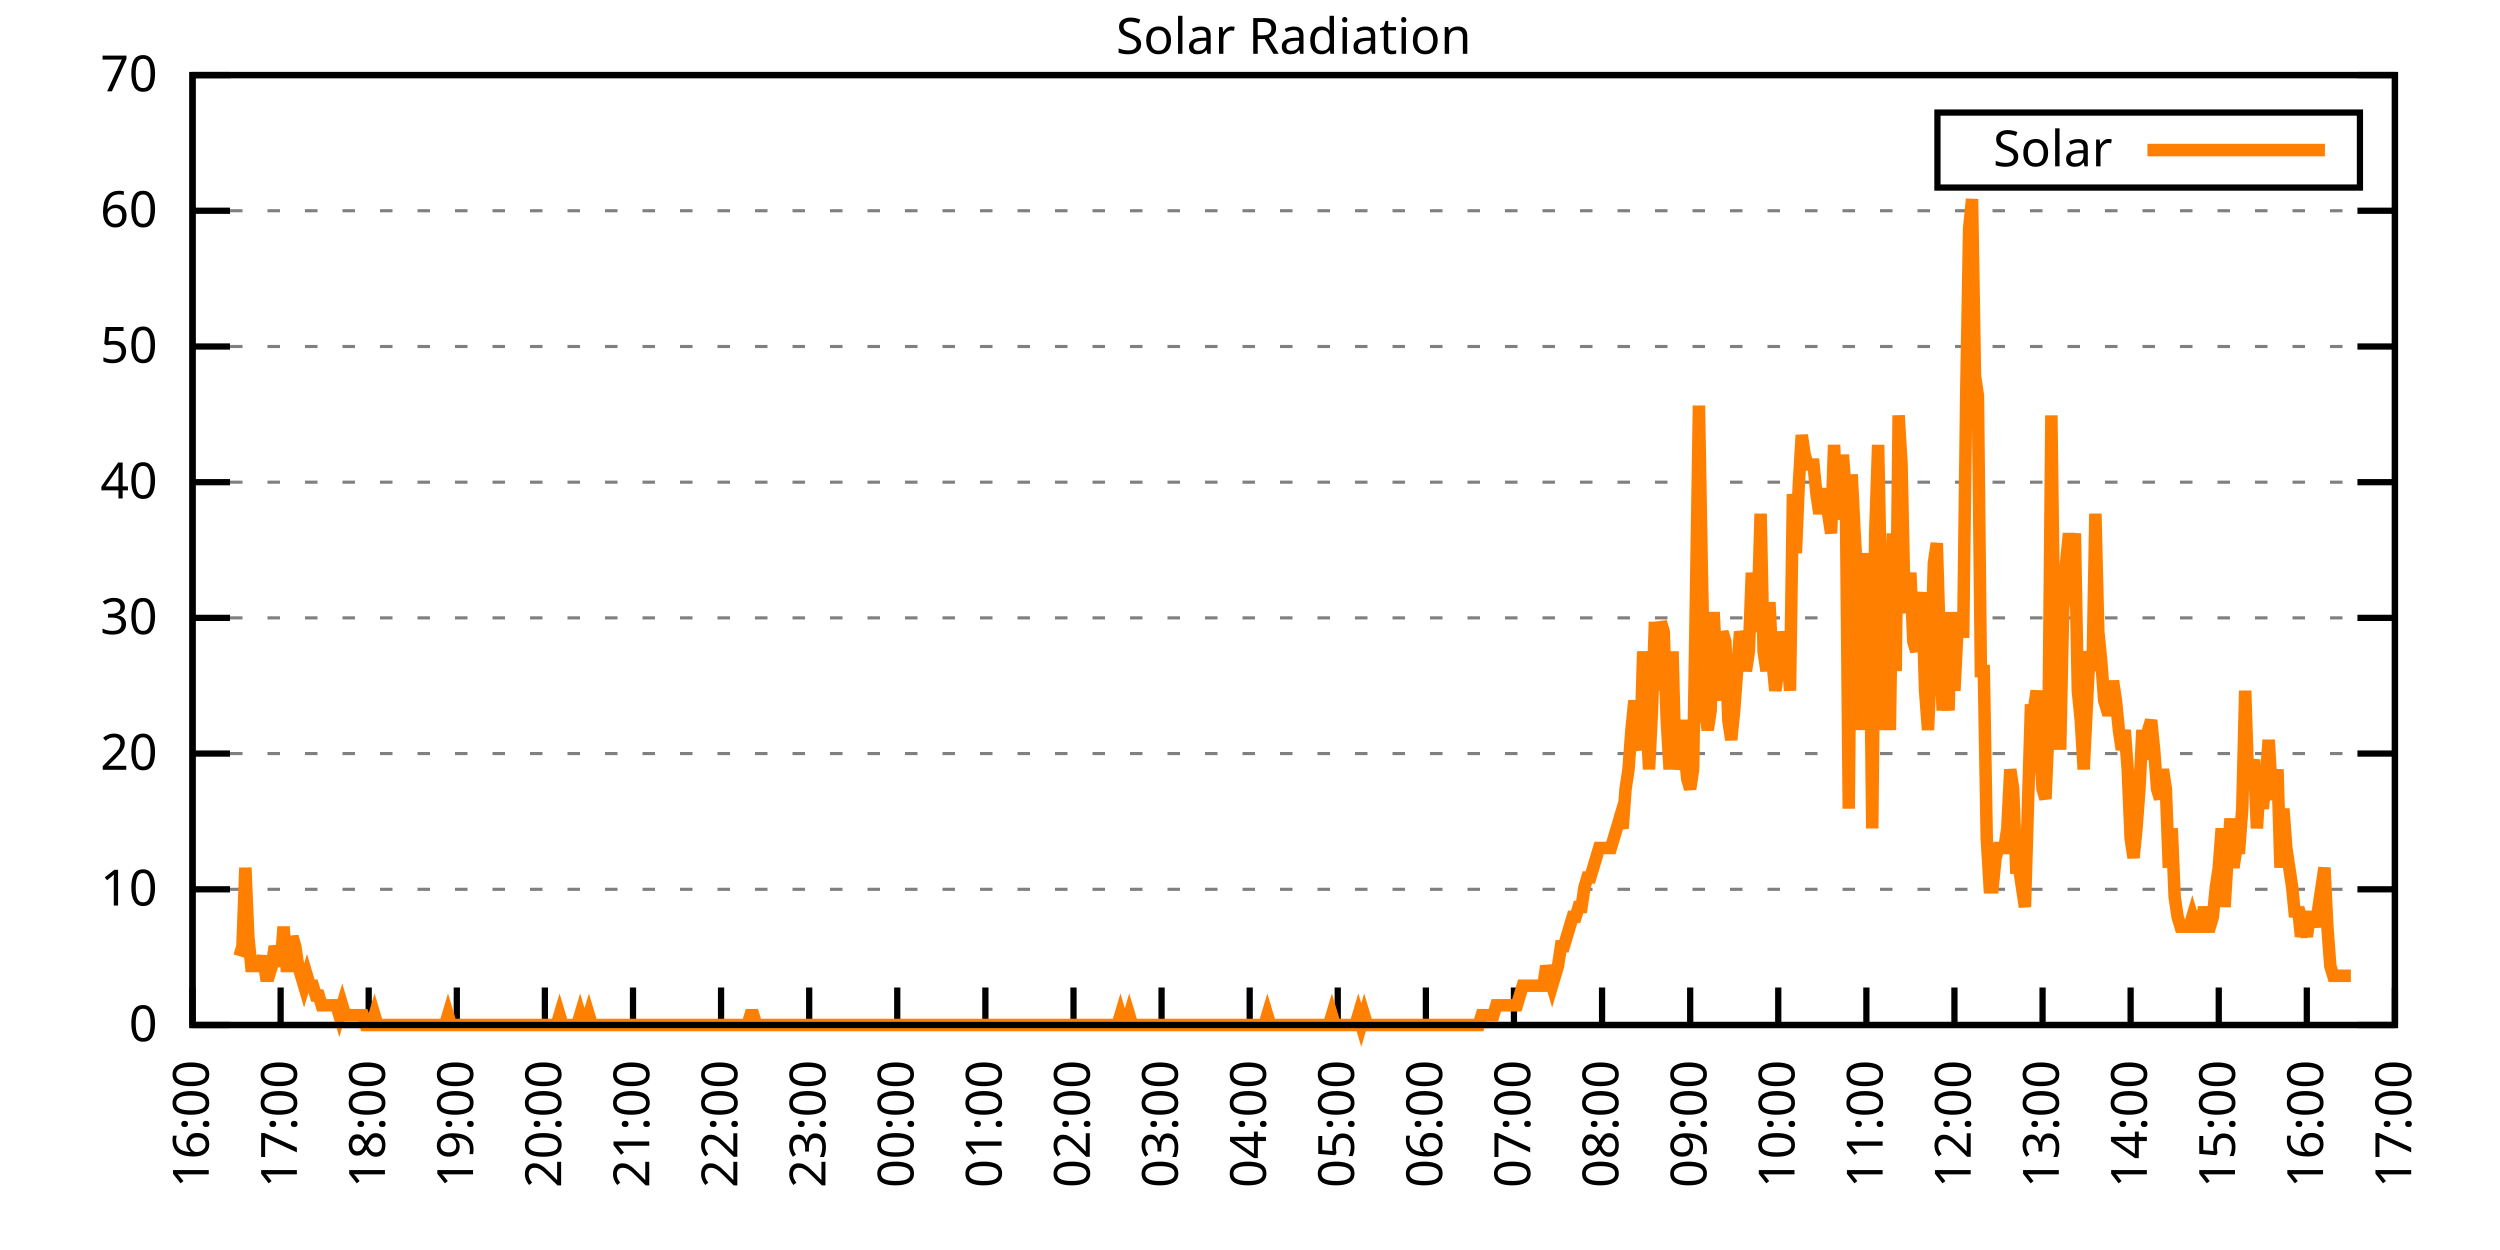
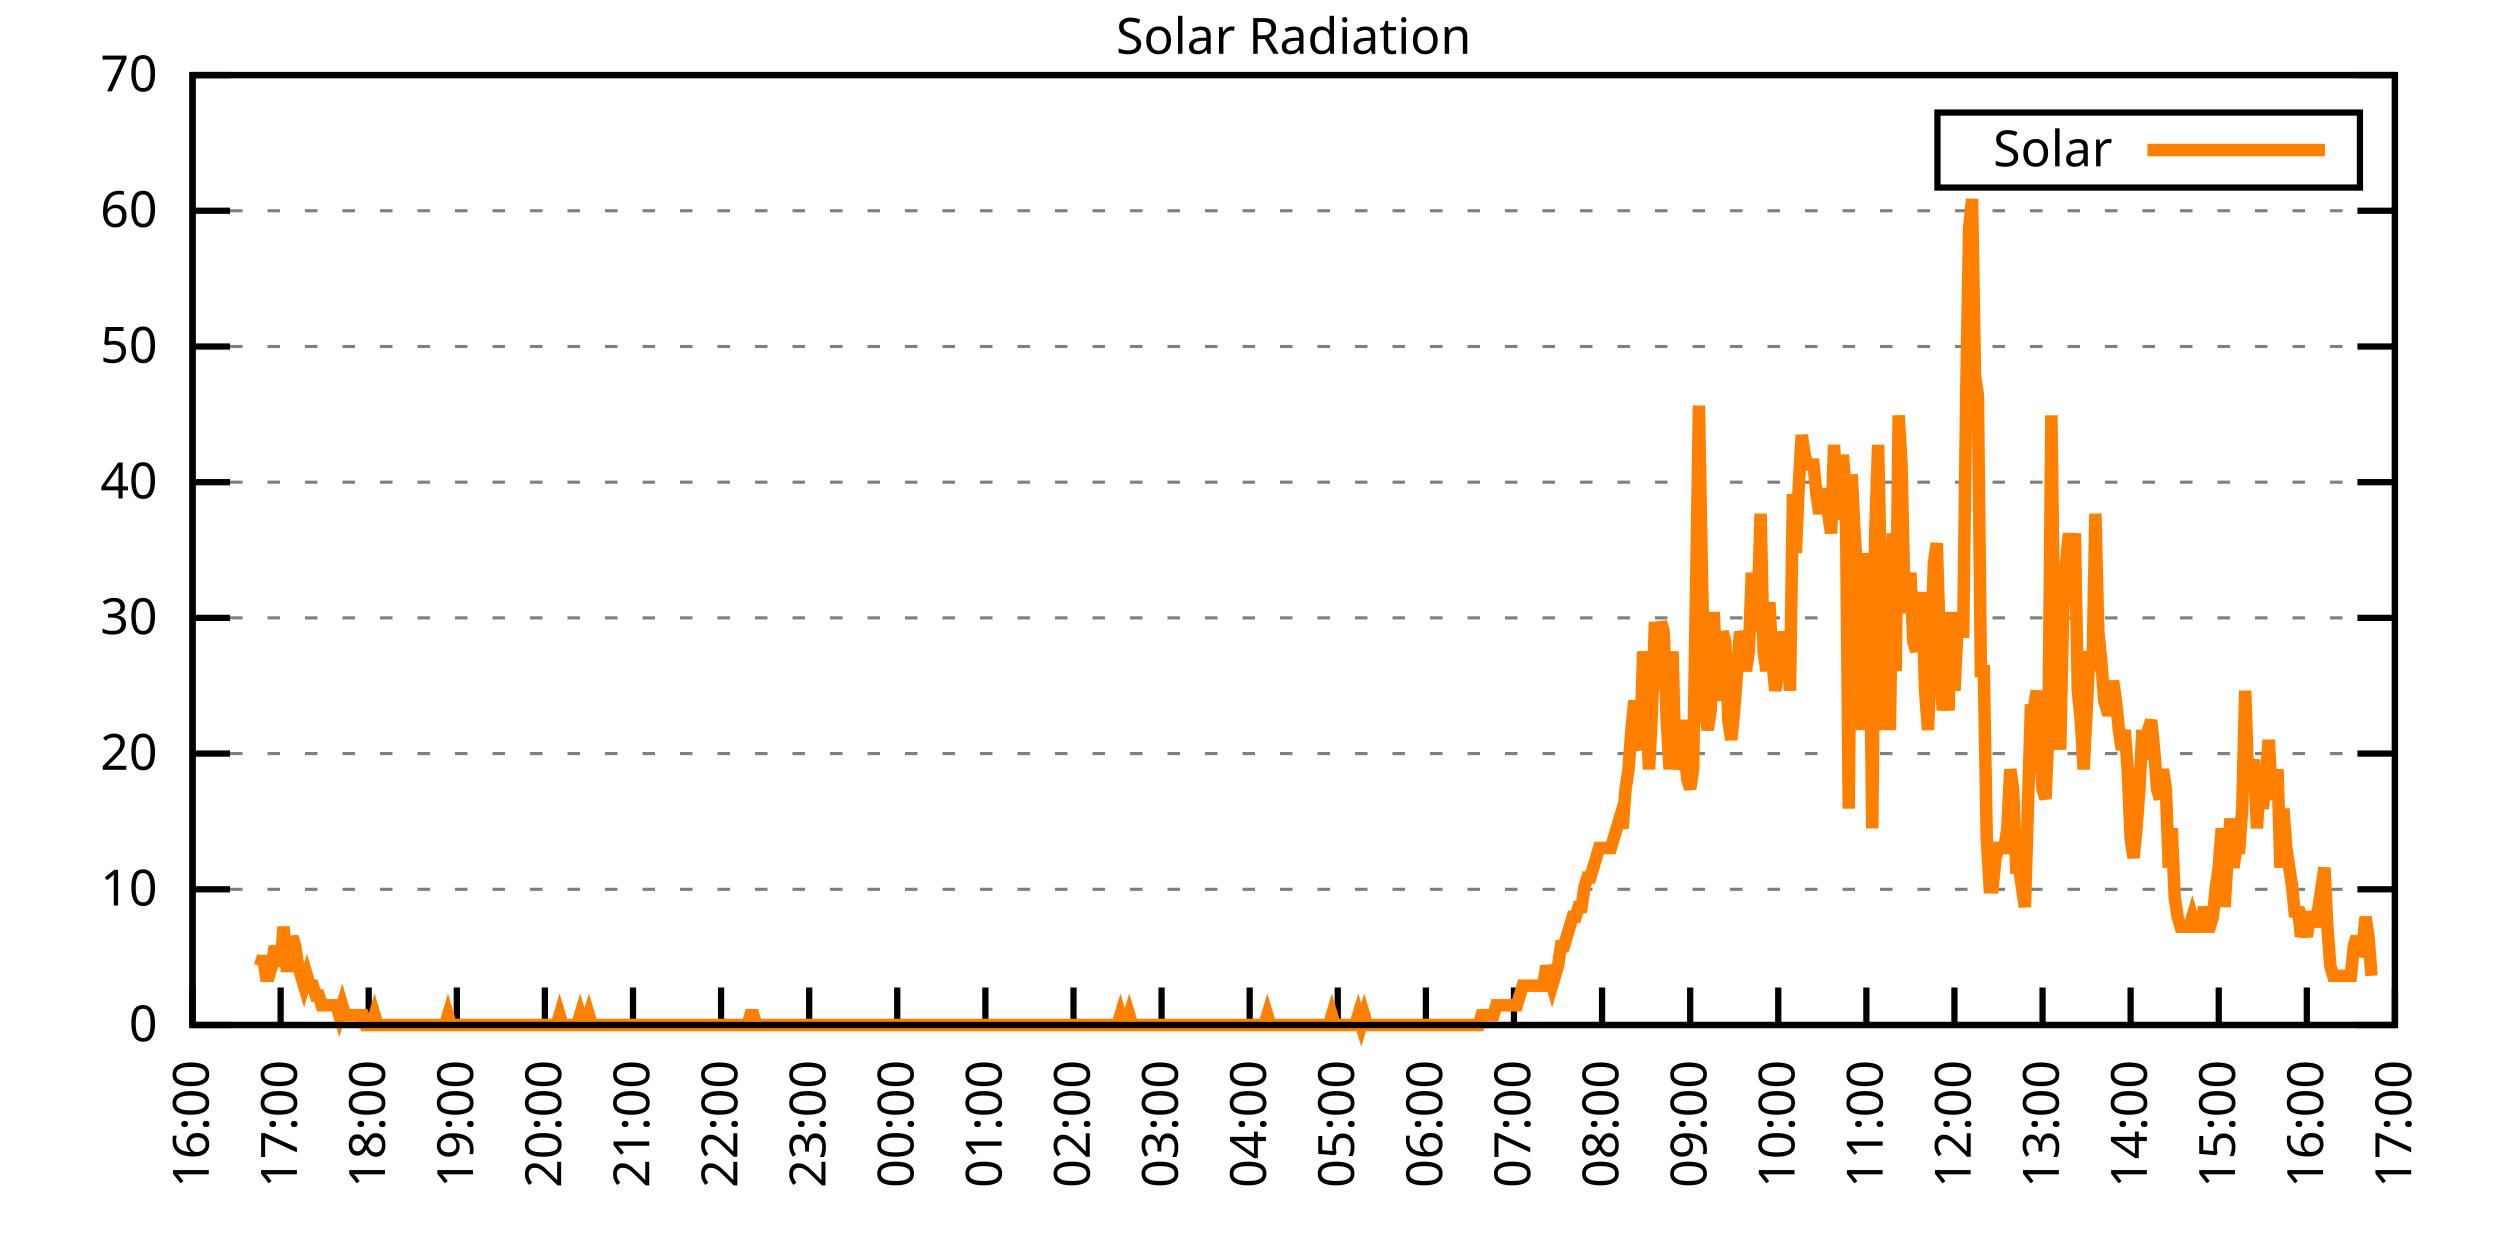
<svg xmlns="http://www.w3.org/2000/svg" xmlns:xlink="http://www.w3.org/1999/xlink" width="400" height="200" viewBox="0 0 400 200">
  <g id="gnuplot_canvas">
    <rect x="0" y="0" width="400" height="200" fill="none" />
    <defs>
      <circle id="gpDot" r="0.5" stroke-width="0.5" stroke="currentColor" />
      <path id="gpPt0" stroke-width="0.333" stroke="currentColor" d="M-1,0 h2 M0,-1 v2" />
      <path id="gpPt1" stroke-width="0.333" stroke="currentColor" d="M-1,-1 L1,1 M1,-1 L-1,1" />
      <path id="gpPt2" stroke-width="0.333" stroke="currentColor" d="M-1,0 L1,0 M0,-1 L0,1 M-1,-1 L1,1 M-1,1 L1,-1" />
      <rect id="gpPt3" stroke-width="0.333" stroke="currentColor" x="-1" y="-1" width="2" height="2" />
      <rect id="gpPt4" stroke-width="0.333" stroke="currentColor" fill="currentColor" x="-1" y="-1" width="2" height="2" />
      <circle id="gpPt5" stroke-width="0.333" stroke="currentColor" cx="0" cy="0" r="1" />
      <use xlink:href="#gpPt5" id="gpPt6" fill="currentColor" stroke="none" />
      <path id="gpPt7" stroke-width="0.333" stroke="currentColor" d="M0,-1.33 L-1.33,0.67 L1.33,0.67 z" />
      <use xlink:href="#gpPt7" id="gpPt8" fill="currentColor" stroke="none" />
      <use xlink:href="#gpPt7" id="gpPt9" stroke="currentColor" transform="rotate(180)" />
      <use xlink:href="#gpPt9" id="gpPt10" fill="currentColor" stroke="none" />
      <use xlink:href="#gpPt3" id="gpPt11" stroke="currentColor" transform="rotate(45)" />
      <use xlink:href="#gpPt11" id="gpPt12" fill="currentColor" stroke="none" />
      <path id="gpPt13" stroke-width="0.333" stroke="currentColor" d="M0,1.330 L1.265,0.411 L0.782,-1.067 L-0.782,-1.076 L-1.265,0.411 z" />
      <use xlink:href="#gpPt13" id="gpPt14" fill="currentColor" stroke="none" />
      <filter id="textbox" filterUnits="objectBoundingBox" x="0" y="0" height="1" width="1">
        <feFlood flood-color="white" flood-opacity="1" result="bgnd" />
        <feComposite in="SourceGraphic" in2="bgnd" operator="atop" />
      </filter>
      <filter id="greybox" filterUnits="objectBoundingBox" x="0" y="0" height="1" width="1">
        <feFlood flood-color="lightgrey" flood-opacity="1" result="grey" />
        <feComposite in="SourceGraphic" in2="grey" operator="atop" />
      </filter>
    </defs>
    <g fill="none" color="white" stroke="currentColor" stroke-width="1.00" stroke-linecap="butt" stroke-linejoin="miter">
</g>
    <g fill="none" color="black" stroke="currentColor" stroke-width="1.00" stroke-linecap="butt" stroke-linejoin="miter">
      <g stroke="none" shape-rendering="crispEdges">
        <polygon fill="rgb(255, 255, 255)" points="30.80,164.00 383.18,164.00 383.18,12.02 30.80,12.02 " />
      </g>
    </g>
    <g fill="none" color="black" stroke="currentColor" stroke-width="1.00" stroke-linecap="butt" stroke-linejoin="miter">
</g>
    <g fill="none" color="black" stroke="black" stroke-width="0.50" stroke-linecap="butt" stroke-linejoin="miter">
</g>
    <g fill="none" color="gray" stroke="currentColor" stroke-width="0.50" stroke-linecap="butt" stroke-linejoin="miter">
      <path stroke="gray" stroke-dasharray="2,4" class="gridline" d="M30.80,164.00 L383.19,164.00  " />
    </g>
    <g fill="none" color="gray" stroke="gray" stroke-width="1.00" stroke-linecap="butt" stroke-linejoin="miter">
</g>
    <g fill="none" color="black" stroke="currentColor" stroke-width="1.00" stroke-linecap="butt" stroke-linejoin="miter">
      <path stroke="black" d="M30.80,164.00 L36.80,164.00 M383.19,164.00 L377.19,164.00  " />
      <g transform="translate(25.20,166.60)" stroke="none" fill="black" font-family="Sans" font-size="8.00" text-anchor="end">
        <text>
          <tspan font-family="Sans"> 0</tspan>
        </text>
      </g>
    </g>
    <g fill="none" color="black" stroke="currentColor" stroke-width="1.00" stroke-linecap="butt" stroke-linejoin="miter">
</g>
    <g fill="none" color="black" stroke="black" stroke-width="0.50" stroke-linecap="butt" stroke-linejoin="miter">
</g>
    <g fill="none" color="gray" stroke="currentColor" stroke-width="0.50" stroke-linecap="butt" stroke-linejoin="miter">
      <path stroke="gray" stroke-dasharray="2,4" class="gridline" d="M30.80,142.29 L383.19,142.29  " />
    </g>
    <g fill="none" color="gray" stroke="gray" stroke-width="1.00" stroke-linecap="butt" stroke-linejoin="miter">
</g>
    <g fill="none" color="black" stroke="currentColor" stroke-width="1.00" stroke-linecap="butt" stroke-linejoin="miter">
      <path stroke="black" d="M30.80,142.29 L36.80,142.29 M383.19,142.29 L377.19,142.29  " />
      <g transform="translate(25.20,144.89)" stroke="none" fill="black" font-family="Sans" font-size="8.00" text-anchor="end">
        <text>
          <tspan font-family="Sans"> 10</tspan>
        </text>
      </g>
    </g>
    <g fill="none" color="black" stroke="currentColor" stroke-width="1.00" stroke-linecap="butt" stroke-linejoin="miter">
</g>
    <g fill="none" color="black" stroke="black" stroke-width="0.50" stroke-linecap="butt" stroke-linejoin="miter">
</g>
    <g fill="none" color="gray" stroke="currentColor" stroke-width="0.50" stroke-linecap="butt" stroke-linejoin="miter">
      <path stroke="gray" stroke-dasharray="2,4" class="gridline" d="M30.80,120.57 L383.19,120.57  " />
    </g>
    <g fill="none" color="gray" stroke="gray" stroke-width="1.00" stroke-linecap="butt" stroke-linejoin="miter">
</g>
    <g fill="none" color="black" stroke="currentColor" stroke-width="1.00" stroke-linecap="butt" stroke-linejoin="miter">
      <path stroke="black" d="M30.80,120.57 L36.80,120.57 M383.19,120.57 L377.19,120.57  " />
      <g transform="translate(25.20,123.17)" stroke="none" fill="black" font-family="Sans" font-size="8.00" text-anchor="end">
        <text>
          <tspan font-family="Sans"> 20</tspan>
        </text>
      </g>
    </g>
    <g fill="none" color="black" stroke="currentColor" stroke-width="1.00" stroke-linecap="butt" stroke-linejoin="miter">
</g>
    <g fill="none" color="black" stroke="black" stroke-width="0.50" stroke-linecap="butt" stroke-linejoin="miter">
</g>
    <g fill="none" color="gray" stroke="currentColor" stroke-width="0.50" stroke-linecap="butt" stroke-linejoin="miter">
      <path stroke="gray" stroke-dasharray="2,4" class="gridline" d="M30.80,98.86 L383.19,98.86  " />
    </g>
    <g fill="none" color="gray" stroke="gray" stroke-width="1.00" stroke-linecap="butt" stroke-linejoin="miter">
</g>
    <g fill="none" color="black" stroke="currentColor" stroke-width="1.00" stroke-linecap="butt" stroke-linejoin="miter">
      <path stroke="black" d="M30.80,98.86 L36.80,98.86 M383.19,98.86 L377.19,98.86  " />
      <g transform="translate(25.20,101.46)" stroke="none" fill="black" font-family="Sans" font-size="8.00" text-anchor="end">
        <text>
          <tspan font-family="Sans"> 30</tspan>
        </text>
      </g>
    </g>
    <g fill="none" color="black" stroke="currentColor" stroke-width="1.00" stroke-linecap="butt" stroke-linejoin="miter">
</g>
    <g fill="none" color="black" stroke="black" stroke-width="0.50" stroke-linecap="butt" stroke-linejoin="miter">
</g>
    <g fill="none" color="gray" stroke="currentColor" stroke-width="0.50" stroke-linecap="butt" stroke-linejoin="miter">
      <path stroke="gray" stroke-dasharray="2,4" class="gridline" d="M30.80,77.15 L383.19,77.15  " />
    </g>
    <g fill="none" color="gray" stroke="gray" stroke-width="1.00" stroke-linecap="butt" stroke-linejoin="miter">
</g>
    <g fill="none" color="black" stroke="currentColor" stroke-width="1.00" stroke-linecap="butt" stroke-linejoin="miter">
      <path stroke="black" d="M30.80,77.15 L36.80,77.15 M383.19,77.15 L377.19,77.15  " />
      <g transform="translate(25.20,79.75)" stroke="none" fill="black" font-family="Sans" font-size="8.00" text-anchor="end">
        <text>
          <tspan font-family="Sans"> 40</tspan>
        </text>
      </g>
    </g>
    <g fill="none" color="black" stroke="currentColor" stroke-width="1.00" stroke-linecap="butt" stroke-linejoin="miter">
</g>
    <g fill="none" color="black" stroke="black" stroke-width="0.50" stroke-linecap="butt" stroke-linejoin="miter">
</g>
    <g fill="none" color="gray" stroke="currentColor" stroke-width="0.50" stroke-linecap="butt" stroke-linejoin="miter">
      <path stroke="gray" stroke-dasharray="2,4" class="gridline" d="M30.80,55.44 L383.19,55.44  " />
    </g>
    <g fill="none" color="gray" stroke="gray" stroke-width="1.00" stroke-linecap="butt" stroke-linejoin="miter">
</g>
    <g fill="none" color="black" stroke="currentColor" stroke-width="1.00" stroke-linecap="butt" stroke-linejoin="miter">
      <path stroke="black" d="M30.80,55.44 L36.80,55.44 M383.19,55.44 L377.19,55.44  " />
      <g transform="translate(25.20,58.04)" stroke="none" fill="black" font-family="Sans" font-size="8.00" text-anchor="end">
        <text>
          <tspan font-family="Sans"> 50</tspan>
        </text>
      </g>
    </g>
    <g fill="none" color="black" stroke="currentColor" stroke-width="1.00" stroke-linecap="butt" stroke-linejoin="miter">
</g>
    <g fill="none" color="black" stroke="black" stroke-width="0.50" stroke-linecap="butt" stroke-linejoin="miter">
</g>
    <g fill="none" color="gray" stroke="currentColor" stroke-width="0.50" stroke-linecap="butt" stroke-linejoin="miter">
      <path stroke="gray" stroke-dasharray="2,4" class="gridline" d="M30.80,33.72 L383.19,33.72  " />
    </g>
    <g fill="none" color="gray" stroke="gray" stroke-width="1.00" stroke-linecap="butt" stroke-linejoin="miter">
</g>
    <g fill="none" color="black" stroke="currentColor" stroke-width="1.00" stroke-linecap="butt" stroke-linejoin="miter">
      <path stroke="black" d="M30.80,33.72 L36.80,33.72 M383.19,33.72 L377.19,33.72  " />
      <g transform="translate(25.20,36.32)" stroke="none" fill="black" font-family="Sans" font-size="8.00" text-anchor="end">
        <text>
          <tspan font-family="Sans"> 60</tspan>
        </text>
      </g>
    </g>
    <g fill="none" color="black" stroke="currentColor" stroke-width="1.00" stroke-linecap="butt" stroke-linejoin="miter">
</g>
    <g fill="none" color="black" stroke="black" stroke-width="0.50" stroke-linecap="butt" stroke-linejoin="miter">
</g>
    <g fill="none" color="gray" stroke="currentColor" stroke-width="0.50" stroke-linecap="butt" stroke-linejoin="miter">
      <path stroke="gray" stroke-dasharray="2,4" class="gridline" d="M30.80,12.01 L383.19,12.01  " />
    </g>
    <g fill="none" color="gray" stroke="gray" stroke-width="1.00" stroke-linecap="butt" stroke-linejoin="miter">
</g>
    <g fill="none" color="black" stroke="currentColor" stroke-width="1.00" stroke-linecap="butt" stroke-linejoin="miter">
      <path stroke="black" d="M30.80,12.01 L36.80,12.01 M383.19,12.01 L377.19,12.01  " />
      <g transform="translate(25.20,14.61)" stroke="none" fill="black" font-family="Sans" font-size="8.00" text-anchor="end">
        <text>
          <tspan font-family="Sans"> 70</tspan>
        </text>
      </g>
    </g>
    <g fill="none" color="black" stroke="currentColor" stroke-width="1.00" stroke-linecap="butt" stroke-linejoin="miter">
      <path stroke="black" d="M30.80,164.00 L30.80,158.00  " />
      <g transform="translate(33.40,169.60) rotate(270.00)" stroke="none" fill="black" font-family="Sans" font-size="8.00" text-anchor="end">
        <text>
          <tspan font-family="Sans">16:00</tspan>
        </text>
      </g>
    </g>
    <g fill="none" color="black" stroke="currentColor" stroke-width="1.00" stroke-linecap="butt" stroke-linejoin="miter">
      <path stroke="black" d="M44.90,164.00 L44.90,158.00  " />
      <g transform="translate(47.50,169.60) rotate(270.00)" stroke="none" fill="black" font-family="Sans" font-size="8.00" text-anchor="end">
        <text>
          <tspan font-family="Sans">17:00</tspan>
        </text>
      </g>
    </g>
    <g fill="none" color="black" stroke="currentColor" stroke-width="1.00" stroke-linecap="butt" stroke-linejoin="miter">
      <path stroke="black" d="M58.99,164.00 L58.99,158.00  " />
      <g transform="translate(61.59,169.60) rotate(270.00)" stroke="none" fill="black" font-family="Sans" font-size="8.00" text-anchor="end">
        <text>
          <tspan font-family="Sans">18:00</tspan>
        </text>
      </g>
    </g>
    <g fill="none" color="black" stroke="currentColor" stroke-width="1.00" stroke-linecap="butt" stroke-linejoin="miter">
      <path stroke="black" d="M73.09,164.00 L73.09,158.00  " />
      <g transform="translate(75.69,169.60) rotate(270.00)" stroke="none" fill="black" font-family="Sans" font-size="8.00" text-anchor="end">
        <text>
          <tspan font-family="Sans">19:00</tspan>
        </text>
      </g>
    </g>
    <g fill="none" color="black" stroke="currentColor" stroke-width="1.00" stroke-linecap="butt" stroke-linejoin="miter">
      <path stroke="black" d="M87.18,164.00 L87.18,158.00  " />
      <g transform="translate(89.78,169.60) rotate(270.00)" stroke="none" fill="black" font-family="Sans" font-size="8.00" text-anchor="end">
        <text>
          <tspan font-family="Sans">20:00</tspan>
        </text>
      </g>
    </g>
    <g fill="none" color="black" stroke="currentColor" stroke-width="1.00" stroke-linecap="butt" stroke-linejoin="miter">
      <path stroke="black" d="M101.28,164.00 L101.28,158.00  " />
      <g transform="translate(103.88,169.60) rotate(270.00)" stroke="none" fill="black" font-family="Sans" font-size="8.00" text-anchor="end">
        <text>
          <tspan font-family="Sans">21:00</tspan>
        </text>
      </g>
    </g>
    <g fill="none" color="black" stroke="currentColor" stroke-width="1.00" stroke-linecap="butt" stroke-linejoin="miter">
      <path stroke="black" d="M115.37,164.00 L115.37,158.00  " />
      <g transform="translate(117.97,169.60) rotate(270.00)" stroke="none" fill="black" font-family="Sans" font-size="8.00" text-anchor="end">
        <text>
          <tspan font-family="Sans">22:00</tspan>
        </text>
      </g>
    </g>
    <g fill="none" color="black" stroke="currentColor" stroke-width="1.00" stroke-linecap="butt" stroke-linejoin="miter">
      <path stroke="black" d="M129.47,164.00 L129.47,158.00  " />
      <g transform="translate(132.07,169.60) rotate(270.00)" stroke="none" fill="black" font-family="Sans" font-size="8.00" text-anchor="end">
        <text>
          <tspan font-family="Sans">23:00</tspan>
        </text>
      </g>
    </g>
    <g fill="none" color="black" stroke="currentColor" stroke-width="1.00" stroke-linecap="butt" stroke-linejoin="miter">
      <path stroke="black" d="M143.56,164.00 L143.56,158.00  " />
      <g transform="translate(146.16,169.60) rotate(270.00)" stroke="none" fill="black" font-family="Sans" font-size="8.00" text-anchor="end">
        <text>
          <tspan font-family="Sans">00:00</tspan>
        </text>
      </g>
    </g>
    <g fill="none" color="black" stroke="currentColor" stroke-width="1.00" stroke-linecap="butt" stroke-linejoin="miter">
      <path stroke="black" d="M157.66,164.00 L157.66,158.00  " />
      <g transform="translate(160.26,169.60) rotate(270.00)" stroke="none" fill="black" font-family="Sans" font-size="8.00" text-anchor="end">
        <text>
          <tspan font-family="Sans">01:00</tspan>
        </text>
      </g>
    </g>
    <g fill="none" color="black" stroke="currentColor" stroke-width="1.00" stroke-linecap="butt" stroke-linejoin="miter">
      <path stroke="black" d="M171.76,164.00 L171.76,158.00  " />
      <g transform="translate(174.36,169.60) rotate(270.00)" stroke="none" fill="black" font-family="Sans" font-size="8.00" text-anchor="end">
        <text>
          <tspan font-family="Sans">02:00</tspan>
        </text>
      </g>
    </g>
    <g fill="none" color="black" stroke="currentColor" stroke-width="1.00" stroke-linecap="butt" stroke-linejoin="miter">
      <path stroke="black" d="M185.85,164.00 L185.85,158.00  " />
      <g transform="translate(188.45,169.60) rotate(270.00)" stroke="none" fill="black" font-family="Sans" font-size="8.00" text-anchor="end">
        <text>
          <tspan font-family="Sans">03:00</tspan>
        </text>
      </g>
    </g>
    <g fill="none" color="black" stroke="currentColor" stroke-width="1.00" stroke-linecap="butt" stroke-linejoin="miter">
      <path stroke="black" d="M199.95,164.00 L199.95,158.00  " />
      <g transform="translate(202.55,169.60) rotate(270.00)" stroke="none" fill="black" font-family="Sans" font-size="8.00" text-anchor="end">
        <text>
          <tspan font-family="Sans">04:00</tspan>
        </text>
      </g>
    </g>
    <g fill="none" color="black" stroke="currentColor" stroke-width="1.00" stroke-linecap="butt" stroke-linejoin="miter">
      <path stroke="black" d="M214.04,164.00 L214.04,158.00  " />
      <g transform="translate(216.64,169.60) rotate(270.00)" stroke="none" fill="black" font-family="Sans" font-size="8.00" text-anchor="end">
        <text>
          <tspan font-family="Sans">05:00</tspan>
        </text>
      </g>
    </g>
    <g fill="none" color="black" stroke="currentColor" stroke-width="1.00" stroke-linecap="butt" stroke-linejoin="miter">
      <path stroke="black" d="M228.14,164.00 L228.14,158.00  " />
      <g transform="translate(230.74,169.60) rotate(270.00)" stroke="none" fill="black" font-family="Sans" font-size="8.00" text-anchor="end">
        <text>
          <tspan font-family="Sans">06:00</tspan>
        </text>
      </g>
    </g>
    <g fill="none" color="black" stroke="currentColor" stroke-width="1.00" stroke-linecap="butt" stroke-linejoin="miter">
      <path stroke="black" d="M242.23,164.00 L242.23,158.00  " />
      <g transform="translate(244.83,169.60) rotate(270.00)" stroke="none" fill="black" font-family="Sans" font-size="8.00" text-anchor="end">
        <text>
          <tspan font-family="Sans">07:00</tspan>
        </text>
      </g>
    </g>
    <g fill="none" color="black" stroke="currentColor" stroke-width="1.00" stroke-linecap="butt" stroke-linejoin="miter">
      <path stroke="black" d="M256.33,164.00 L256.33,158.00  " />
      <g transform="translate(258.93,169.60) rotate(270.00)" stroke="none" fill="black" font-family="Sans" font-size="8.00" text-anchor="end">
        <text>
          <tspan font-family="Sans">08:00</tspan>
        </text>
      </g>
    </g>
    <g fill="none" color="black" stroke="currentColor" stroke-width="1.00" stroke-linecap="butt" stroke-linejoin="miter">
      <path stroke="black" d="M270.43,164.00 L270.43,158.00  " />
      <g transform="translate(273.03,169.60) rotate(270.00)" stroke="none" fill="black" font-family="Sans" font-size="8.00" text-anchor="end">
        <text>
          <tspan font-family="Sans">09:00</tspan>
        </text>
      </g>
    </g>
    <g fill="none" color="black" stroke="currentColor" stroke-width="1.00" stroke-linecap="butt" stroke-linejoin="miter">
      <path stroke="black" d="M284.52,164.00 L284.52,158.00  " />
      <g transform="translate(287.12,169.60) rotate(270.00)" stroke="none" fill="black" font-family="Sans" font-size="8.00" text-anchor="end">
        <text>
          <tspan font-family="Sans">10:00</tspan>
        </text>
      </g>
    </g>
    <g fill="none" color="black" stroke="currentColor" stroke-width="1.00" stroke-linecap="butt" stroke-linejoin="miter">
      <path stroke="black" d="M298.62,164.00 L298.62,158.00  " />
      <g transform="translate(301.22,169.60) rotate(270.00)" stroke="none" fill="black" font-family="Sans" font-size="8.00" text-anchor="end">
        <text>
          <tspan font-family="Sans">11:00</tspan>
        </text>
      </g>
    </g>
    <g fill="none" color="black" stroke="currentColor" stroke-width="1.00" stroke-linecap="butt" stroke-linejoin="miter">
      <path stroke="black" d="M312.71,164.00 L312.71,158.00  " />
      <g transform="translate(315.31,169.60) rotate(270.00)" stroke="none" fill="black" font-family="Sans" font-size="8.00" text-anchor="end">
        <text>
          <tspan font-family="Sans">12:00</tspan>
        </text>
      </g>
    </g>
    <g fill="none" color="black" stroke="currentColor" stroke-width="1.00" stroke-linecap="butt" stroke-linejoin="miter">
      <path stroke="black" d="M326.81,164.00 L326.81,158.00  " />
      <g transform="translate(329.41,169.60) rotate(270.00)" stroke="none" fill="black" font-family="Sans" font-size="8.00" text-anchor="end">
        <text>
          <tspan font-family="Sans">13:00</tspan>
        </text>
      </g>
    </g>
    <g fill="none" color="black" stroke="currentColor" stroke-width="1.00" stroke-linecap="butt" stroke-linejoin="miter">
      <path stroke="black" d="M340.90,164.00 L340.90,158.00  " />
      <g transform="translate(343.50,169.60) rotate(270.00)" stroke="none" fill="black" font-family="Sans" font-size="8.00" text-anchor="end">
        <text>
          <tspan font-family="Sans">14:00</tspan>
        </text>
      </g>
    </g>
    <g fill="none" color="black" stroke="currentColor" stroke-width="1.00" stroke-linecap="butt" stroke-linejoin="miter">
      <path stroke="black" d="M355.00,164.00 L355.00,158.00  " />
      <g transform="translate(357.60,169.60) rotate(270.00)" stroke="none" fill="black" font-family="Sans" font-size="8.00" text-anchor="end">
        <text>
          <tspan font-family="Sans">15:00</tspan>
        </text>
      </g>
    </g>
    <g fill="none" color="black" stroke="currentColor" stroke-width="1.00" stroke-linecap="butt" stroke-linejoin="miter">
      <path stroke="black" d="M369.09,164.00 L369.09,158.00  " />
      <g transform="translate(371.69,169.60) rotate(270.00)" stroke="none" fill="black" font-family="Sans" font-size="8.00" text-anchor="end">
        <text>
          <tspan font-family="Sans">16:00</tspan>
        </text>
      </g>
    </g>
    <g fill="none" color="black" stroke="currentColor" stroke-width="1.00" stroke-linecap="butt" stroke-linejoin="miter">
      <path stroke="black" d="M383.19,164.00 L383.19,158.00  " />
      <g transform="translate(385.79,169.60) rotate(270.00)" stroke="none" fill="black" font-family="Sans" font-size="8.00" text-anchor="end">
        <text>
          <tspan font-family="Sans">17:00</tspan>
        </text>
      </g>
    </g>
    <g fill="none" color="black" stroke="currentColor" stroke-width="1.00" stroke-linecap="butt" stroke-linejoin="miter">
</g>
    <g fill="none" color="black" stroke="currentColor" stroke-width="1.00" stroke-linecap="butt" stroke-linejoin="miter">
      <path stroke="black" d="M30.80,12.01 L30.80,164.00 L383.19,164.00 L383.19,12.01 L30.80,12.01 Z  " />
    </g>
    <g fill="none" color="black" stroke="currentColor" stroke-width="1.00" stroke-linecap="butt" stroke-linejoin="miter">
</g>
    <g fill="none" color="black" stroke="currentColor" stroke-width="1.00" stroke-linecap="butt" stroke-linejoin="miter">
      <path stroke="black" d="M309.99,30.01 L309.99,18.01 L377.59,18.01 L377.59,30.01 L309.99,30.01 Z  " />
    </g>
    <g id="Solar_Radiation_plot_1">
      <g fill="none" color="white" stroke="black" stroke-width="2.00" stroke-linecap="butt" stroke-linejoin="miter">
</g>
      <g fill="none" color="black" stroke="currentColor" stroke-width="2.00" stroke-linecap="butt" stroke-linejoin="miter">
        <g transform="translate(337.99,26.61)" stroke="none" fill="black" font-family="Sans" font-size="8.00" text-anchor="end">
          <text>
            <tspan font-family="Sans">Solar</tspan>
          </text>
        </g>
      </g>
      <g fill="none" color="black" stroke="currentColor" stroke-width="2.00" stroke-linecap="butt" stroke-linejoin="miter">
-         <path stroke="rgb(255, 127,   0)" d="M343.59,24.01 L371.99,24.01 M38.32,152.99 L38.79,151.41 L39.26,138.83 L39.73,149.84 L40.20,154.56 L40.67,154.56   L41.14,154.56 L41.61,154.56 L42.08,152.99 L42.55,156.13 L43.02,156.13 L43.49,154.56 L43.96,151.41 L44.43,152.99   L44.90,154.56 L45.37,148.27 L45.84,154.56 L46.31,154.56 L46.78,149.84 L47.24,151.41 L47.71,154.56 L48.18,156.13   L48.65,157.71 L49.12,156.13 L49.59,157.71 L50.06,157.71 L50.53,159.28 L51.00,159.28 L51.47,160.85 L51.94,160.85   L52.41,160.85 L52.88,160.85 L53.35,160.85 L53.82,160.85 L54.29,162.43 L54.76,160.85 L55.23,162.43 L55.70,162.43   L56.17,162.43 L56.64,162.43 L57.11,162.43 L57.58,162.43 L58.05,162.43 L58.52,164.00 L58.99,164.00 L59.46,164.00   L59.93,162.43 L60.40,164.00 L60.87,164.00 L61.34,164.00 L61.81,164.00 L62.28,164.00 L62.75,164.00 L63.22,164.00   L63.69,164.00 L64.16,164.00 L64.63,164.00 L65.10,164.00 L65.57,164.00 L66.04,164.00 L66.51,164.00 L66.98,164.00   L67.45,164.00 L67.92,164.00 L68.39,164.00 L68.86,164.00 L69.33,164.00 L69.80,164.00 L70.27,164.00 L70.74,164.00   L71.21,164.00 L71.68,162.43 L72.15,164.00 L72.62,164.00 L73.09,164.00 L73.56,164.00 L74.03,164.00 L74.50,164.00   L74.97,164.00 L75.44,164.00 L75.91,164.00 L76.38,164.00 L76.85,164.00 L77.32,164.00 L77.79,164.00 L78.26,164.00   L78.73,164.00 L79.19,164.00 L79.66,164.00 L80.13,164.00 L80.60,164.00 L81.07,164.00 L81.54,164.00 L82.01,164.00   L82.48,164.00 L82.95,164.00 L83.42,164.00 L83.89,164.00 L84.36,164.00 L84.83,164.00 L85.30,164.00 L85.77,164.00   L86.24,164.00 L86.71,164.00 L87.18,164.00 L87.65,164.00 L88.12,164.00 L88.59,164.00 L89.06,164.00 L89.53,162.43   L90.00,164.00 L90.47,164.00 L90.94,164.00 L91.41,164.00 L91.88,164.00 L92.35,164.00 L92.82,162.43 L93.29,164.00   L93.76,164.00 L94.23,162.43 L94.70,164.00 L95.17,164.00 L95.64,164.00 L96.11,164.00 L96.58,164.00 L97.05,164.00   L97.52,164.00 L97.99,164.00 L98.46,164.00 L98.93,164.00 L99.40,164.00 L99.87,164.00 L100.34,164.00 L100.81,164.00   L101.28,164.00 L101.75,164.00 L102.22,164.00 L102.69,164.00 L103.16,164.00 L103.63,164.00 L104.10,164.00 L104.57,164.00   L105.04,164.00 L105.51,164.00 L105.98,164.00 L106.45,164.00 L106.92,164.00 L107.39,164.00 L107.86,164.00 L108.33,164.00   L108.80,164.00 L109.27,164.00 L109.74,164.00 L110.21,164.00 L110.68,164.00 L111.14,164.00 L111.61,164.00 L112.08,164.00   L112.55,164.00 L113.02,164.00 L113.49,164.00 L113.96,164.00 L114.43,164.00 L114.90,164.00 L115.37,164.00 L115.84,164.00   L116.31,164.00 L116.78,164.00 L117.25,164.00 L117.72,164.00 L118.19,164.00 L118.66,164.00 L119.13,164.00 L119.60,164.00   L120.07,162.43 L120.54,162.43 L121.01,164.00 L121.48,164.00 L121.95,164.00 L122.42,164.00 L122.89,164.00 L123.36,164.00   L123.83,164.00 L124.30,164.00 L124.77,164.00 L125.24,164.00 L125.71,164.00 L126.18,164.00 L126.65,164.00 L127.12,164.00   L127.59,164.00 L128.06,164.00 L128.53,164.00 L129.00,164.00 L129.47,164.00 L129.94,164.00 L130.41,164.00 L130.88,164.00   L131.35,164.00 L131.82,164.00 L132.29,164.00 L132.76,164.00 L133.23,164.00 L133.70,164.00 L134.17,164.00 L134.64,164.00   L135.11,164.00 L135.58,164.00 L136.05,164.00 L136.52,164.00 L136.99,164.00 L137.46,164.00 L137.93,164.00 L138.40,164.00   L138.87,164.00 L139.34,164.00 L139.81,164.00 L140.28,164.00 L140.75,164.00 L141.22,164.00 L141.69,164.00 L142.16,164.00   L142.63,164.00 L143.09,164.00 L143.56,164.00 L144.03,164.00 L144.50,164.00 L144.97,164.00 L145.44,164.00 L145.91,164.00   L146.38,164.00 L146.85,164.00 L147.32,164.00 L147.79,164.00 L148.26,164.00 L148.73,164.00 L149.20,164.00 L149.67,164.00   L150.14,164.00 L150.61,164.00 L151.08,164.00 L151.55,164.00 L152.02,164.00 L152.49,164.00 L152.96,164.00 L153.43,164.00   L153.90,164.00 L154.37,164.00 L154.84,164.00 L155.31,164.00 L155.78,164.00 L156.25,164.00 L156.72,164.00 L157.19,164.00   L157.66,164.00 L158.13,164.00 L158.60,164.00 L159.07,164.00 L159.54,164.00 L160.01,164.00 L160.48,164.00 L160.95,164.00   L161.42,164.00 L161.89,164.00 L162.36,164.00 L162.83,164.00 L163.30,164.00 L163.77,164.00 L164.24,164.00 L164.71,164.00   L165.18,164.00 L165.65,164.00 L166.12,164.00 L166.59,164.00 L167.06,164.00 L167.53,164.00 L168.00,164.00 L168.47,164.00   L168.94,164.00 L169.41,164.00 L169.88,164.00 L170.35,164.00 L170.82,164.00 L171.29,164.00 L171.76,164.00 L172.23,164.00   L172.70,164.00 L173.17,164.00 L173.64,164.00 L174.11,164.00 L174.58,164.00 L175.04,164.00 L175.51,164.00 L175.98,164.00   L176.45,164.00 L176.92,164.00 L177.39,164.00 L177.86,164.00 L178.33,164.00 L178.80,164.00 L179.27,162.43 L179.74,164.00   L180.21,164.00 L180.68,162.43 L181.15,164.00 L181.62,164.00 L182.09,164.00 L182.56,164.00 L183.03,164.00 L183.50,164.00   L183.97,164.00 L184.44,164.00 L184.91,164.00 L185.38,164.00 L185.85,164.00 L186.32,164.00 L186.79,164.00 L187.26,164.00   L187.73,164.00 L188.20,164.00 L188.67,164.00 L189.14,164.00 L189.61,164.00 L190.08,164.00 L190.55,164.00 L191.02,164.00   L191.49,164.00 L191.96,164.00 L192.43,164.00 L192.90,164.00 L193.37,164.00 L193.84,164.00 L194.31,164.00 L194.78,164.00   L195.25,164.00 L195.72,164.00 L196.19,164.00 L196.66,164.00 L197.13,164.00 L197.60,164.00 L198.07,164.00 L198.54,164.00   L199.01,164.00 L199.48,164.00 L199.95,164.00 L200.42,164.00 L200.89,164.00 L201.36,164.00 L201.83,164.00 L202.30,164.00   L202.77,162.43 L203.24,164.00 L203.71,164.00 L204.18,164.00 L204.65,164.00 L205.12,164.00 L205.59,164.00 L206.06,164.00   L206.53,164.00 L207.00,164.00 L207.46,164.00 L207.93,164.00 L208.40,164.00 L208.87,164.00 L209.34,164.00 L209.81,164.00   L210.28,164.00 L210.75,164.00 L211.22,164.00 L211.69,164.00 L212.16,164.00 L212.63,164.00 L213.10,162.43 L213.57,164.00   L214.04,164.00 L214.51,164.00 L214.98,164.00 L215.45,164.00 L215.92,164.00 L216.39,164.00 L216.86,164.00 L217.33,162.43   L217.80,164.00 L218.27,162.43 L218.74,164.00 L219.21,164.00 L219.68,164.00 L220.15,164.00 L220.62,164.00 L221.09,164.00   L221.56,164.00 L222.03,164.00 L222.50,164.00 L222.97,164.00 L223.44,164.00 L223.91,164.00 L224.38,164.00 L224.85,164.00   L225.32,164.00 L225.79,164.00 L226.26,164.00 L226.73,164.00 L227.20,164.00 L227.67,164.00 L228.14,164.00 L228.61,164.00   L229.08,164.00 L229.55,164.00 L230.02,164.00 L230.49,164.00 L230.96,164.00 L231.43,164.00 L231.90,164.00 L232.37,164.00   L232.84,164.00 L233.31,164.00 L233.78,164.00 L234.25,164.00 L234.72,164.00 L235.19,164.00 L235.66,164.00 L236.13,164.00   L236.60,164.00 L237.07,162.43 L237.54,162.43 L238.01,162.43 L238.48,162.43 L238.95,162.43 L239.41,160.85 L239.88,160.85   L240.35,160.85 L240.82,160.85 L241.29,160.85 L241.76,160.85 L242.23,160.85 L242.70,160.85 L243.17,159.28 L243.64,157.71   L244.11,157.71 L244.58,157.71 L245.05,157.71 L245.52,157.71 L245.99,157.71 L246.46,157.71 L246.93,157.71 L247.40,154.56   L247.87,156.13 L248.34,157.71 L248.81,156.13 L249.28,154.56 L249.75,151.41 L250.22,151.41 L250.69,149.84 L251.16,148.27   L251.63,146.70 L252.10,146.70 L252.57,145.12 L253.04,145.12 L253.51,141.98 L253.98,140.40 L254.45,140.40 L254.92,138.83   L255.39,137.26 L255.86,135.68 L256.33,135.68 L256.80,135.68 L257.27,135.68 L257.74,135.68 L258.21,134.11 L258.68,132.54   L259.15,130.96 L259.62,132.54 L260.09,126.24 L260.56,123.10 L261.03,116.80 L261.50,112.09 L261.97,118.38 L262.44,119.95   L262.91,104.22 L263.38,113.66 L263.85,123.10 L264.32,113.66 L264.79,99.50 L265.26,110.51 L265.73,99.50 L266.20,101.07   L266.67,115.23 L267.14,123.10 L267.61,104.22 L268.08,123.10 L268.55,119.95 L269.02,115.23 L269.49,119.95 L269.96,124.67   L270.43,126.24 L270.90,123.10 L271.36,94.78 L271.83,64.89 L272.30,91.63 L272.77,113.66 L273.24,116.80 L273.71,113.66   L274.18,97.93 L274.65,107.37 L275.12,112.09 L275.59,101.07 L276.06,102.65 L276.53,115.23 L277.00,118.38 L277.47,113.66   L277.94,107.37 L278.41,101.07 L278.88,102.65 L279.35,107.37 L279.82,104.22 L280.29,91.63 L280.76,101.07 L281.23,97.93   L281.70,82.19 L282.17,104.22 L282.64,107.37 L283.11,96.35 L283.58,105.79 L284.05,110.51 L284.52,107.37 L284.99,101.07   L285.46,104.22 L285.93,102.65 L286.40,110.51 L286.87,79.05 L287.34,88.49 L287.81,77.48 L288.28,69.61 L288.75,72.76   L289.22,74.33 L289.69,74.33 L290.16,74.33 L290.63,79.05 L291.10,82.19 L291.57,79.05 L292.04,79.05 L292.51,82.19   L292.98,85.34 L293.45,71.18 L293.92,82.19 L294.39,82.19 L294.86,72.76 L295.33,79.05 L295.80,129.39 L296.27,75.90   L296.74,85.34 L297.21,93.21 L297.68,116.80 L298.15,88.49 L298.62,102.65 L299.09,90.06 L299.56,132.54 L300.03,85.34   L300.50,71.18 L300.97,94.78 L301.44,116.80 L301.91,107.37 L302.38,116.80 L302.85,85.34 L303.31,107.37 L303.78,66.46   L304.25,74.33 L304.72,96.35 L305.19,97.93 L305.66,91.63 L306.13,102.65 L306.60,104.22 L307.07,97.93 L307.54,94.78   L308.01,110.51 L308.48,116.80 L308.95,105.79 L309.42,90.06 L309.89,86.91 L310.36,102.65 L310.83,113.66 L311.30,108.94   L311.77,113.66 L312.24,97.93 L312.71,110.51 L313.18,101.07 L313.65,101.07 L314.12,101.07 L314.59,63.32 L315.06,36.57   L315.53,31.85 L316.00,60.17 L316.47,63.32 L316.94,107.37 L317.41,107.37 L317.88,134.11 L318.35,141.98 L318.82,141.98   L319.29,137.26 L319.76,135.68 L320.23,135.68 L320.70,135.68 L321.17,132.54 L321.64,123.10 L322.11,126.24 L322.58,138.83   L323.05,138.83 L323.52,141.98 L323.99,145.12 L324.46,129.39 L324.93,113.66 L325.40,113.66 L325.87,110.51 L326.34,118.38   L326.81,126.24 L327.28,127.82 L327.75,116.80 L328.22,66.46 L328.69,102.65 L329.16,107.37 L329.63,119.95 L330.10,97.93   L330.57,90.06 L331.04,85.34 L331.51,90.06 L331.98,85.34 L332.45,110.51 L332.92,115.23 L333.39,123.10 L333.86,113.66   L334.33,104.22 L334.80,107.37 L335.26,82.19 L335.73,101.07 L336.20,105.79 L336.67,112.09 L337.14,113.66 L337.61,113.66   L338.08,108.94 L338.55,112.09 L339.02,116.80 L339.49,119.95 L339.96,116.80 L340.43,123.10 L340.90,134.11 L341.37,137.26   L341.84,132.54 L342.31,126.24 L342.78,116.80 L343.25,121.52 L343.72,116.80 L344.19,115.23 L344.66,119.95 L345.13,126.24   L345.60,127.82 L346.07,123.10 L346.54,126.24 L347.01,138.83 L347.48,132.54 L347.95,143.55 L348.42,146.70 L348.89,148.27   L349.36,148.27 L349.83,148.27 L350.30,148.27 L350.77,146.70 L351.24,148.27 L351.71,148.27 L352.18,148.27 L352.65,145.12   L353.12,148.27 L353.59,148.27 L354.06,146.70 L354.53,141.98 L355.00,138.83 L355.47,132.54 L355.94,145.12 L356.41,137.26   L356.88,130.96 L357.35,138.83 L357.82,135.68 L358.29,135.68 L358.76,129.39 L359.23,110.51 L359.70,124.67 L360.17,124.67   L360.64,121.52 L361.11,132.54 L361.58,124.67 L362.05,129.39 L362.52,124.67 L362.99,118.38 L363.46,126.24 L363.93,127.82   L364.40,123.10 L364.87,138.83 L365.34,129.39 L365.81,135.68 L366.28,138.83 L366.75,141.98 L367.21,146.70 L367.68,145.12   L368.15,149.84 L368.62,148.27 L369.09,149.84 L369.56,146.70 L370.03,146.70 L370.50,148.27 L370.97,145.12 L371.44,141.98   L371.91,138.83 L372.38,148.27 L372.85,154.56 L373.32,156.13 L373.79,156.13 L374.26,156.13 L374.73,156.13 L375.20,156.13   L375.67,156.13 L376.14,156.13  " />
+         <path stroke="rgb(255, 127,   0)" d="M343.59,24.01 L371.99,24.01 M41.61,154.56 L42.08,152.99 L42.55,156.13 L43.02,156.13 L43.49,154.56 L43.96,151.41   L44.43,152.99 L44.90,154.56 L45.37,148.27 L45.84,154.56 L46.31,154.56 L46.78,149.84 L47.24,151.41 L47.71,154.56   L48.18,156.13 L48.65,157.71 L49.12,156.13 L49.59,157.71 L50.06,157.71 L50.53,159.28 L51.00,159.28 L51.47,160.85   L51.94,160.85 L52.41,160.85 L52.88,160.85 L53.35,160.85 L53.82,160.85 L54.29,162.43 L54.76,160.85 L55.23,162.43   L55.70,162.43 L56.17,162.43 L56.64,162.43 L57.11,162.43 L57.58,162.43 L58.05,162.43 L58.52,164.00 L58.99,164.00   L59.46,164.00 L59.93,162.43 L60.40,164.00 L60.87,164.00 L61.34,164.00 L61.81,164.00 L62.28,164.00 L62.75,164.00   L63.22,164.00 L63.69,164.00 L64.16,164.00 L64.63,164.00 L65.10,164.00 L65.57,164.00 L66.04,164.00 L66.51,164.00   L66.98,164.00 L67.45,164.00 L67.92,164.00 L68.39,164.00 L68.86,164.00 L69.33,164.00 L69.80,164.00 L70.27,164.00   L70.74,164.00 L71.21,164.00 L71.68,162.43 L72.15,164.00 L72.62,164.00 L73.09,164.00 L73.56,164.00 L74.03,164.00   L74.50,164.00 L74.97,164.00 L75.44,164.00 L75.91,164.00 L76.38,164.00 L76.85,164.00 L77.32,164.00 L77.79,164.00   L78.26,164.00 L78.73,164.00 L79.19,164.00 L79.66,164.00 L80.13,164.00 L80.60,164.00 L81.07,164.00 L81.54,164.00   L82.01,164.00 L82.48,164.00 L82.95,164.00 L83.42,164.00 L83.89,164.00 L84.36,164.00 L84.83,164.00 L85.30,164.00   L85.77,164.00 L86.24,164.00 L86.71,164.00 L87.18,164.00 L87.65,164.00 L88.12,164.00 L88.59,164.00 L89.06,164.00   L89.53,162.43 L90.00,164.00 L90.47,164.00 L90.94,164.00 L91.41,164.00 L91.88,164.00 L92.35,164.00 L92.82,162.43   L93.29,164.00 L93.76,164.00 L94.23,162.43 L94.70,164.00 L95.17,164.00 L95.64,164.00 L96.11,164.00 L96.58,164.00   L97.05,164.00 L97.52,164.00 L97.99,164.00 L98.46,164.00 L98.93,164.00 L99.40,164.00 L99.87,164.00 L100.34,164.00   L100.81,164.00 L101.28,164.00 L101.75,164.00 L102.22,164.00 L102.69,164.00 L103.16,164.00 L103.63,164.00 L104.10,164.00   L104.57,164.00 L105.04,164.00 L105.51,164.00 L105.98,164.00 L106.45,164.00 L106.92,164.00 L107.39,164.00 L107.86,164.00   L108.33,164.00 L108.80,164.00 L109.27,164.00 L109.74,164.00 L110.21,164.00 L110.68,164.00 L111.14,164.00 L111.61,164.00   L112.08,164.00 L112.55,164.00 L113.02,164.00 L113.49,164.00 L113.96,164.00 L114.43,164.00 L114.90,164.00 L115.37,164.00   L115.84,164.00 L116.31,164.00 L116.78,164.00 L117.25,164.00 L117.72,164.00 L118.19,164.00 L118.66,164.00 L119.13,164.00   L119.60,164.00 L120.07,162.43 L120.54,162.43 L121.01,164.00 L121.48,164.00 L121.95,164.00 L122.42,164.00 L122.89,164.00   L123.36,164.00 L123.83,164.00 L124.30,164.00 L124.77,164.00 L125.24,164.00 L125.71,164.00 L126.18,164.00 L126.65,164.00   L127.12,164.00 L127.59,164.00 L128.06,164.00 L128.53,164.00 L129.00,164.00 L129.47,164.00 L129.94,164.00 L130.41,164.00   L130.88,164.00 L131.35,164.00 L131.82,164.00 L132.29,164.00 L132.76,164.00 L133.23,164.00 L133.70,164.00 L134.17,164.00   L134.64,164.00 L135.11,164.00 L135.58,164.00 L136.05,164.00 L136.52,164.00 L136.99,164.00 L137.46,164.00 L137.93,164.00   L138.40,164.00 L138.87,164.00 L139.34,164.00 L139.81,164.00 L140.28,164.00 L140.75,164.00 L141.22,164.00 L141.69,164.00   L142.16,164.00 L142.63,164.00 L143.09,164.00 L143.56,164.00 L144.03,164.00 L144.50,164.00 L144.97,164.00 L145.44,164.00   L145.91,164.00 L146.38,164.00 L146.85,164.00 L147.32,164.00 L147.79,164.00 L148.26,164.00 L148.73,164.00 L149.20,164.00   L149.67,164.00 L150.14,164.00 L150.61,164.00 L151.08,164.00 L151.55,164.00 L152.02,164.00 L152.49,164.00 L152.96,164.00   L153.43,164.00 L153.90,164.00 L154.37,164.00 L154.84,164.00 L155.31,164.00 L155.78,164.00 L156.25,164.00 L156.72,164.00   L157.19,164.00 L157.66,164.00 L158.13,164.00 L158.60,164.00 L159.07,164.00 L159.54,164.00 L160.01,164.00 L160.48,164.00   L160.95,164.00 L161.42,164.00 L161.89,164.00 L162.36,164.00 L162.83,164.00 L163.30,164.00 L163.77,164.00 L164.24,164.00   L164.71,164.00 L165.18,164.00 L165.65,164.00 L166.12,164.00 L166.59,164.00 L167.06,164.00 L167.53,164.00 L168.00,164.00   L168.47,164.00 L168.94,164.00 L169.41,164.00 L169.88,164.00 L170.35,164.00 L170.82,164.00 L171.29,164.00 L171.76,164.00   L172.23,164.00 L172.70,164.00 L173.17,164.00 L173.64,164.00 L174.11,164.00 L174.58,164.00 L175.04,164.00 L175.51,164.00   L175.98,164.00 L176.45,164.00 L176.92,164.00 L177.39,164.00 L177.86,164.00 L178.33,164.00 L178.80,164.00 L179.27,162.43   L179.74,164.00 L180.21,164.00 L180.68,162.43 L181.15,164.00 L181.62,164.00 L182.09,164.00 L182.56,164.00 L183.03,164.00   L183.50,164.00 L183.97,164.00 L184.44,164.00 L184.91,164.00 L185.38,164.00 L185.85,164.00 L186.32,164.00 L186.79,164.00   L187.26,164.00 L187.73,164.00 L188.20,164.00 L188.67,164.00 L189.14,164.00 L189.61,164.00 L190.08,164.00 L190.55,164.00   L191.02,164.00 L191.49,164.00 L191.96,164.00 L192.43,164.00 L192.90,164.00 L193.37,164.00 L193.84,164.00 L194.31,164.00   L194.78,164.00 L195.25,164.00 L195.72,164.00 L196.19,164.00 L196.66,164.00 L197.13,164.00 L197.60,164.00 L198.07,164.00   L198.54,164.00 L199.01,164.00 L199.48,164.00 L199.95,164.00 L200.42,164.00 L200.89,164.00 L201.36,164.00 L201.83,164.00   L202.30,164.00 L202.77,162.43 L203.24,164.00 L203.71,164.00 L204.18,164.00 L204.65,164.00 L205.12,164.00 L205.59,164.00   L206.06,164.00 L206.53,164.00 L207.00,164.00 L207.46,164.00 L207.93,164.00 L208.40,164.00 L208.87,164.00 L209.34,164.00   L209.81,164.00 L210.28,164.00 L210.75,164.00 L211.22,164.00 L211.69,164.00 L212.16,164.00 L212.63,164.00 L213.10,162.43   L213.57,164.00 L214.04,164.00 L214.51,164.00 L214.98,164.00 L215.45,164.00 L215.92,164.00 L216.39,164.00 L216.86,164.00   L217.33,162.43 L217.80,164.00 L218.27,162.43 L218.74,164.00 L219.21,164.00 L219.68,164.00 L220.15,164.00 L220.62,164.00   L221.09,164.00 L221.56,164.00 L222.03,164.00 L222.50,164.00 L222.97,164.00 L223.44,164.00 L223.91,164.00 L224.38,164.00   L224.85,164.00 L225.32,164.00 L225.79,164.00 L226.26,164.00 L226.73,164.00 L227.20,164.00 L227.67,164.00 L228.14,164.00   L228.61,164.00 L229.08,164.00 L229.55,164.00 L230.02,164.00 L230.49,164.00 L230.96,164.00 L231.43,164.00 L231.90,164.00   L232.37,164.00 L232.84,164.00 L233.31,164.00 L233.78,164.00 L234.25,164.00 L234.72,164.00 L235.19,164.00 L235.66,164.00   L236.13,164.00 L236.60,164.00 L237.07,162.43 L237.54,162.43 L238.01,162.43 L238.48,162.43 L238.95,162.43 L239.41,160.85   L239.88,160.85 L240.35,160.85 L240.82,160.85 L241.29,160.85 L241.76,160.85 L242.23,160.85 L242.70,160.85 L243.17,159.28   L243.64,157.71 L244.11,157.71 L244.58,157.71 L245.05,157.71 L245.52,157.71 L245.99,157.71 L246.46,157.71 L246.93,157.71   L247.40,154.56 L247.87,156.13 L248.34,157.71 L248.81,156.13 L249.28,154.56 L249.75,151.41 L250.22,151.41 L250.69,149.84   L251.16,148.27 L251.63,146.70 L252.10,146.70 L252.57,145.12 L253.04,145.12 L253.51,141.98 L253.98,140.40 L254.45,140.40   L254.92,138.83 L255.39,137.26 L255.86,135.68 L256.33,135.68 L256.80,135.68 L257.27,135.68 L257.74,135.68 L258.21,134.11   L258.68,132.54 L259.15,130.96 L259.62,132.54 L260.09,126.24 L260.56,123.10 L261.03,116.80 L261.50,112.09 L261.97,118.38   L262.44,119.95 L262.91,104.22 L263.38,113.66 L263.85,123.10 L264.32,113.66 L264.79,99.50 L265.26,110.51 L265.73,99.50   L266.20,101.07 L266.67,115.23 L267.14,123.10 L267.61,104.22 L268.08,123.10 L268.55,119.95 L269.02,115.23 L269.49,119.95   L269.96,124.67 L270.43,126.24 L270.90,123.10 L271.36,94.78 L271.83,64.89 L272.30,91.63 L272.77,113.66 L273.24,116.80   L273.71,113.66 L274.18,97.93 L274.65,107.37 L275.12,112.09 L275.59,101.07 L276.06,102.65 L276.53,115.23 L277.00,118.38   L277.47,113.66 L277.94,107.37 L278.41,101.07 L278.88,102.65 L279.35,107.37 L279.82,104.22 L280.29,91.63 L280.76,101.07   L281.23,97.93 L281.70,82.19 L282.17,104.22 L282.64,107.37 L283.11,96.35 L283.58,105.79 L284.05,110.51 L284.52,107.37   L284.99,101.07 L285.46,104.22 L285.93,102.65 L286.40,110.51 L286.87,79.05 L287.34,88.49 L287.81,77.48 L288.28,69.61   L288.75,72.76 L289.22,74.33 L289.69,74.33 L290.16,74.33 L290.63,79.05 L291.10,82.19 L291.57,79.05 L292.04,79.05   L292.51,82.19 L292.98,85.34 L293.45,71.18 L293.92,82.19 L294.39,82.19 L294.86,72.76 L295.33,79.05 L295.80,129.39   L296.27,75.90 L296.74,85.34 L297.21,93.21 L297.68,116.80 L298.15,88.49 L298.62,102.65 L299.09,90.06 L299.56,132.54   L300.03,85.34 L300.50,71.18 L300.97,94.78 L301.44,116.80 L301.91,107.37 L302.38,116.80 L302.85,85.34 L303.31,107.37   L303.78,66.46 L304.25,74.33 L304.72,96.35 L305.19,97.93 L305.66,91.63 L306.13,102.65 L306.60,104.22 L307.07,97.93   L307.54,94.78 L308.01,110.51 L308.48,116.80 L308.95,105.79 L309.42,90.06 L309.89,86.91 L310.36,102.65 L310.83,113.66   L311.30,108.94 L311.77,113.66 L312.24,97.93 L312.71,110.51 L313.18,101.07 L313.65,101.07 L314.12,101.07 L314.59,63.32   L315.06,36.57 L315.53,31.85 L316.00,60.17 L316.47,63.32 L316.94,107.37 L317.41,107.37 L317.88,134.11 L318.35,141.98   L318.82,141.98 L319.29,137.26 L319.76,135.68 L320.23,135.68 L320.70,135.68 L321.17,132.54 L321.64,123.10 L322.11,126.24   L322.58,138.83 L323.05,138.83 L323.52,141.98 L323.99,145.12 L324.46,129.39 L324.93,113.66 L325.40,113.66 L325.87,110.51   L326.34,118.38 L326.81,126.24 L327.28,127.82 L327.75,116.80 L328.22,66.46 L328.69,102.65 L329.16,107.37 L329.63,119.95   L330.10,97.93 L330.57,90.06 L331.04,85.34 L331.51,90.06 L331.98,85.34 L332.45,110.51 L332.92,115.23 L333.39,123.10   L333.86,113.66 L334.33,104.22 L334.80,107.37 L335.26,82.19 L335.73,101.07 L336.20,105.79 L336.67,112.09 L337.14,113.66   L337.61,113.66 L338.08,108.94 L338.55,112.09 L339.02,116.80 L339.49,119.95 L339.96,116.80 L340.43,123.10 L340.90,134.11   L341.37,137.26 L341.84,132.54 L342.31,126.24 L342.78,116.80 L343.25,121.52 L343.72,116.80 L344.19,115.23 L344.66,119.95   L345.13,126.24 L345.60,127.82 L346.07,123.10 L346.54,126.24 L347.01,138.83 L347.48,132.54 L347.95,143.55 L348.42,146.70   L348.89,148.27 L349.36,148.27 L349.83,148.27 L350.30,148.27 L350.77,146.70 L351.24,148.27 L351.71,148.27 L352.18,148.27   L352.65,145.12 L353.12,148.27 L353.59,148.27 L354.06,146.70 L354.53,141.98 L355.00,138.83 L355.47,132.54 L355.94,145.12   L356.41,137.26 L356.88,130.96 L357.35,138.83 L357.82,135.68 L358.29,135.68 L358.76,129.39 L359.23,110.51 L359.70,124.67   L360.17,124.67 L360.64,121.52 L361.11,132.54 L361.58,124.67 L362.05,129.39 L362.52,124.67 L362.99,118.38 L363.46,126.24   L363.93,127.82 L364.40,123.10 L364.87,138.83 L365.34,129.39 L365.81,135.68 L366.28,138.83 L366.75,141.98 L367.21,146.70   L367.68,145.12 L368.15,149.84 L368.62,148.27 L369.09,149.84 L369.56,146.70 L370.03,146.70 L370.50,148.27 L370.97,145.12   L371.44,141.98 L371.91,138.83 L372.38,148.27 L372.85,154.56 L373.32,156.13 L373.79,156.13 L374.26,156.13 L374.73,156.13   L375.20,156.13 L375.67,156.13 L376.14,156.13 L376.61,151.41 L377.08,149.84 L377.55,152.99 L378.02,151.41 L378.49,146.70   L378.96,149.84 L379.43,156.13  " />
      </g>
    </g>
    <g fill="none" color="black" stroke="currentColor" stroke-width="2.00" stroke-linecap="butt" stroke-linejoin="miter">
</g>
    <g fill="none" color="black" stroke="black" stroke-width="1.00" stroke-linecap="butt" stroke-linejoin="miter">
</g>
    <g fill="none" color="black" stroke="currentColor" stroke-width="1.00" stroke-linecap="butt" stroke-linejoin="miter">
      <path stroke="black" d="M30.80,12.01 L30.80,164.00 L383.19,164.00 L383.19,12.01 L30.80,12.01 Z  " />
      <g transform="translate(6.80,88.01) rotate(270.00)" stroke="none" fill="black" font-family="Sans" font-size="8.00" text-anchor="middle">
        <text />
      </g>
    </g>
    <g fill="none" color="black" stroke="currentColor" stroke-width="1.00" stroke-linecap="butt" stroke-linejoin="miter">
</g>
    <g fill="none" color="black" stroke="currentColor" stroke-width="1.00" stroke-linecap="butt" stroke-linejoin="miter">
      <g transform="translate(206.99,8.61)" stroke="none" fill="black" font-family="Sans" font-size="8.00" text-anchor="middle">
        <text>
          <tspan font-family="Sans">Solar Radiation</tspan>
        </text>
      </g>
    </g>
    <g fill="none" color="black" stroke="currentColor" stroke-width="1.00" stroke-linecap="butt" stroke-linejoin="miter">
</g>
  </g>
</svg>
